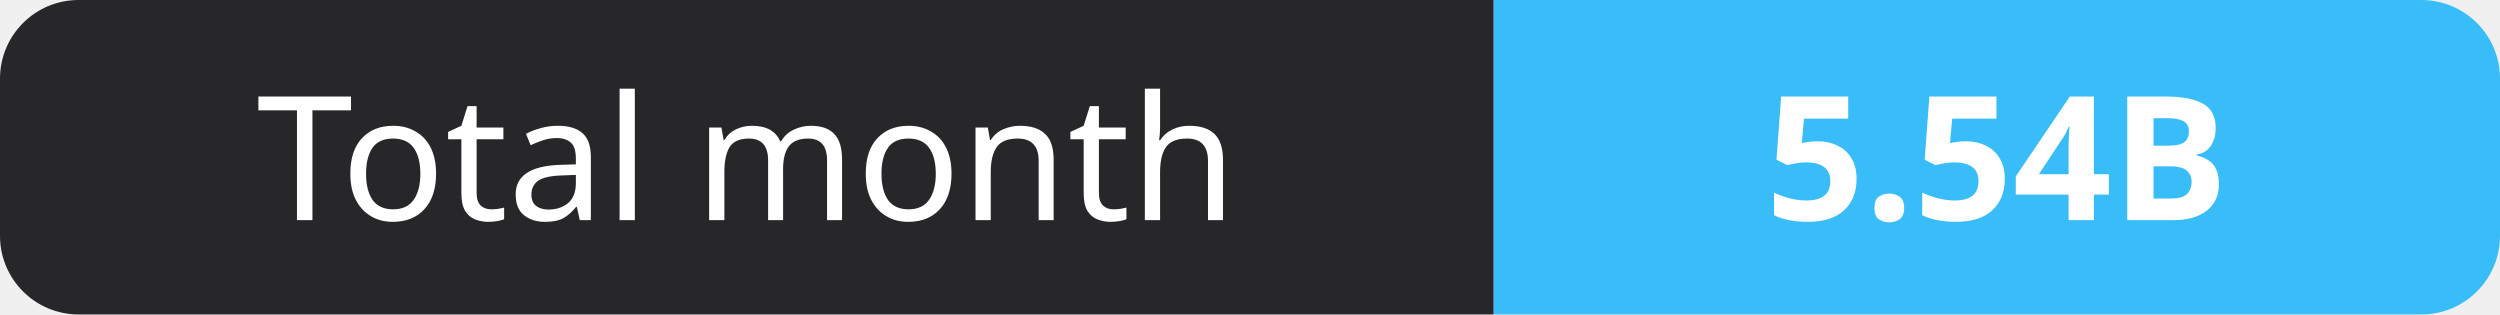
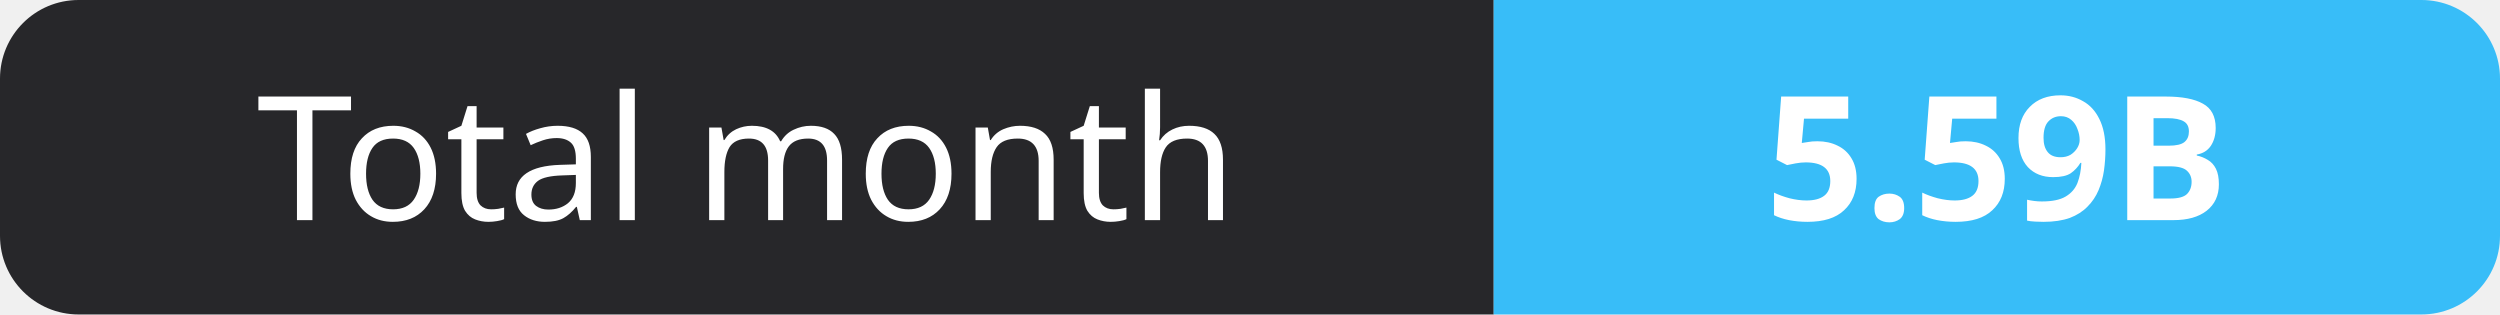
- <svg xmlns="http://www.w3.org/2000/svg" width="159" height="20" role="img" aria-label="Total month: 5.54B">
+ <svg xmlns="http://www.w3.org/2000/svg" width="159" height="20" role="img" aria-label="Total month: 5.59B">
  <clipPath id="r">
    <rect width="159" height="20" rx="5" fill="#fff" />
  </clipPath>
  <g clip-path="url(#r)">
    <rect width="95" height="20" fill="#27272a" />
    <rect x="95" width="64" height="20" fill="#38bdf8" />
  </g>
  <g fill="#fff" text-anchor="middle" font-family="Verdana,Geneva,sans-serif" font-size="11">
    <text x="47.5" y="14">Total month</text>
-     <text x="127.0" y="14" font-weight="700">5.54B</text>
+     <text x="127.0" y="14" font-weight="700">5.59B</text>
  </g>
</svg>
